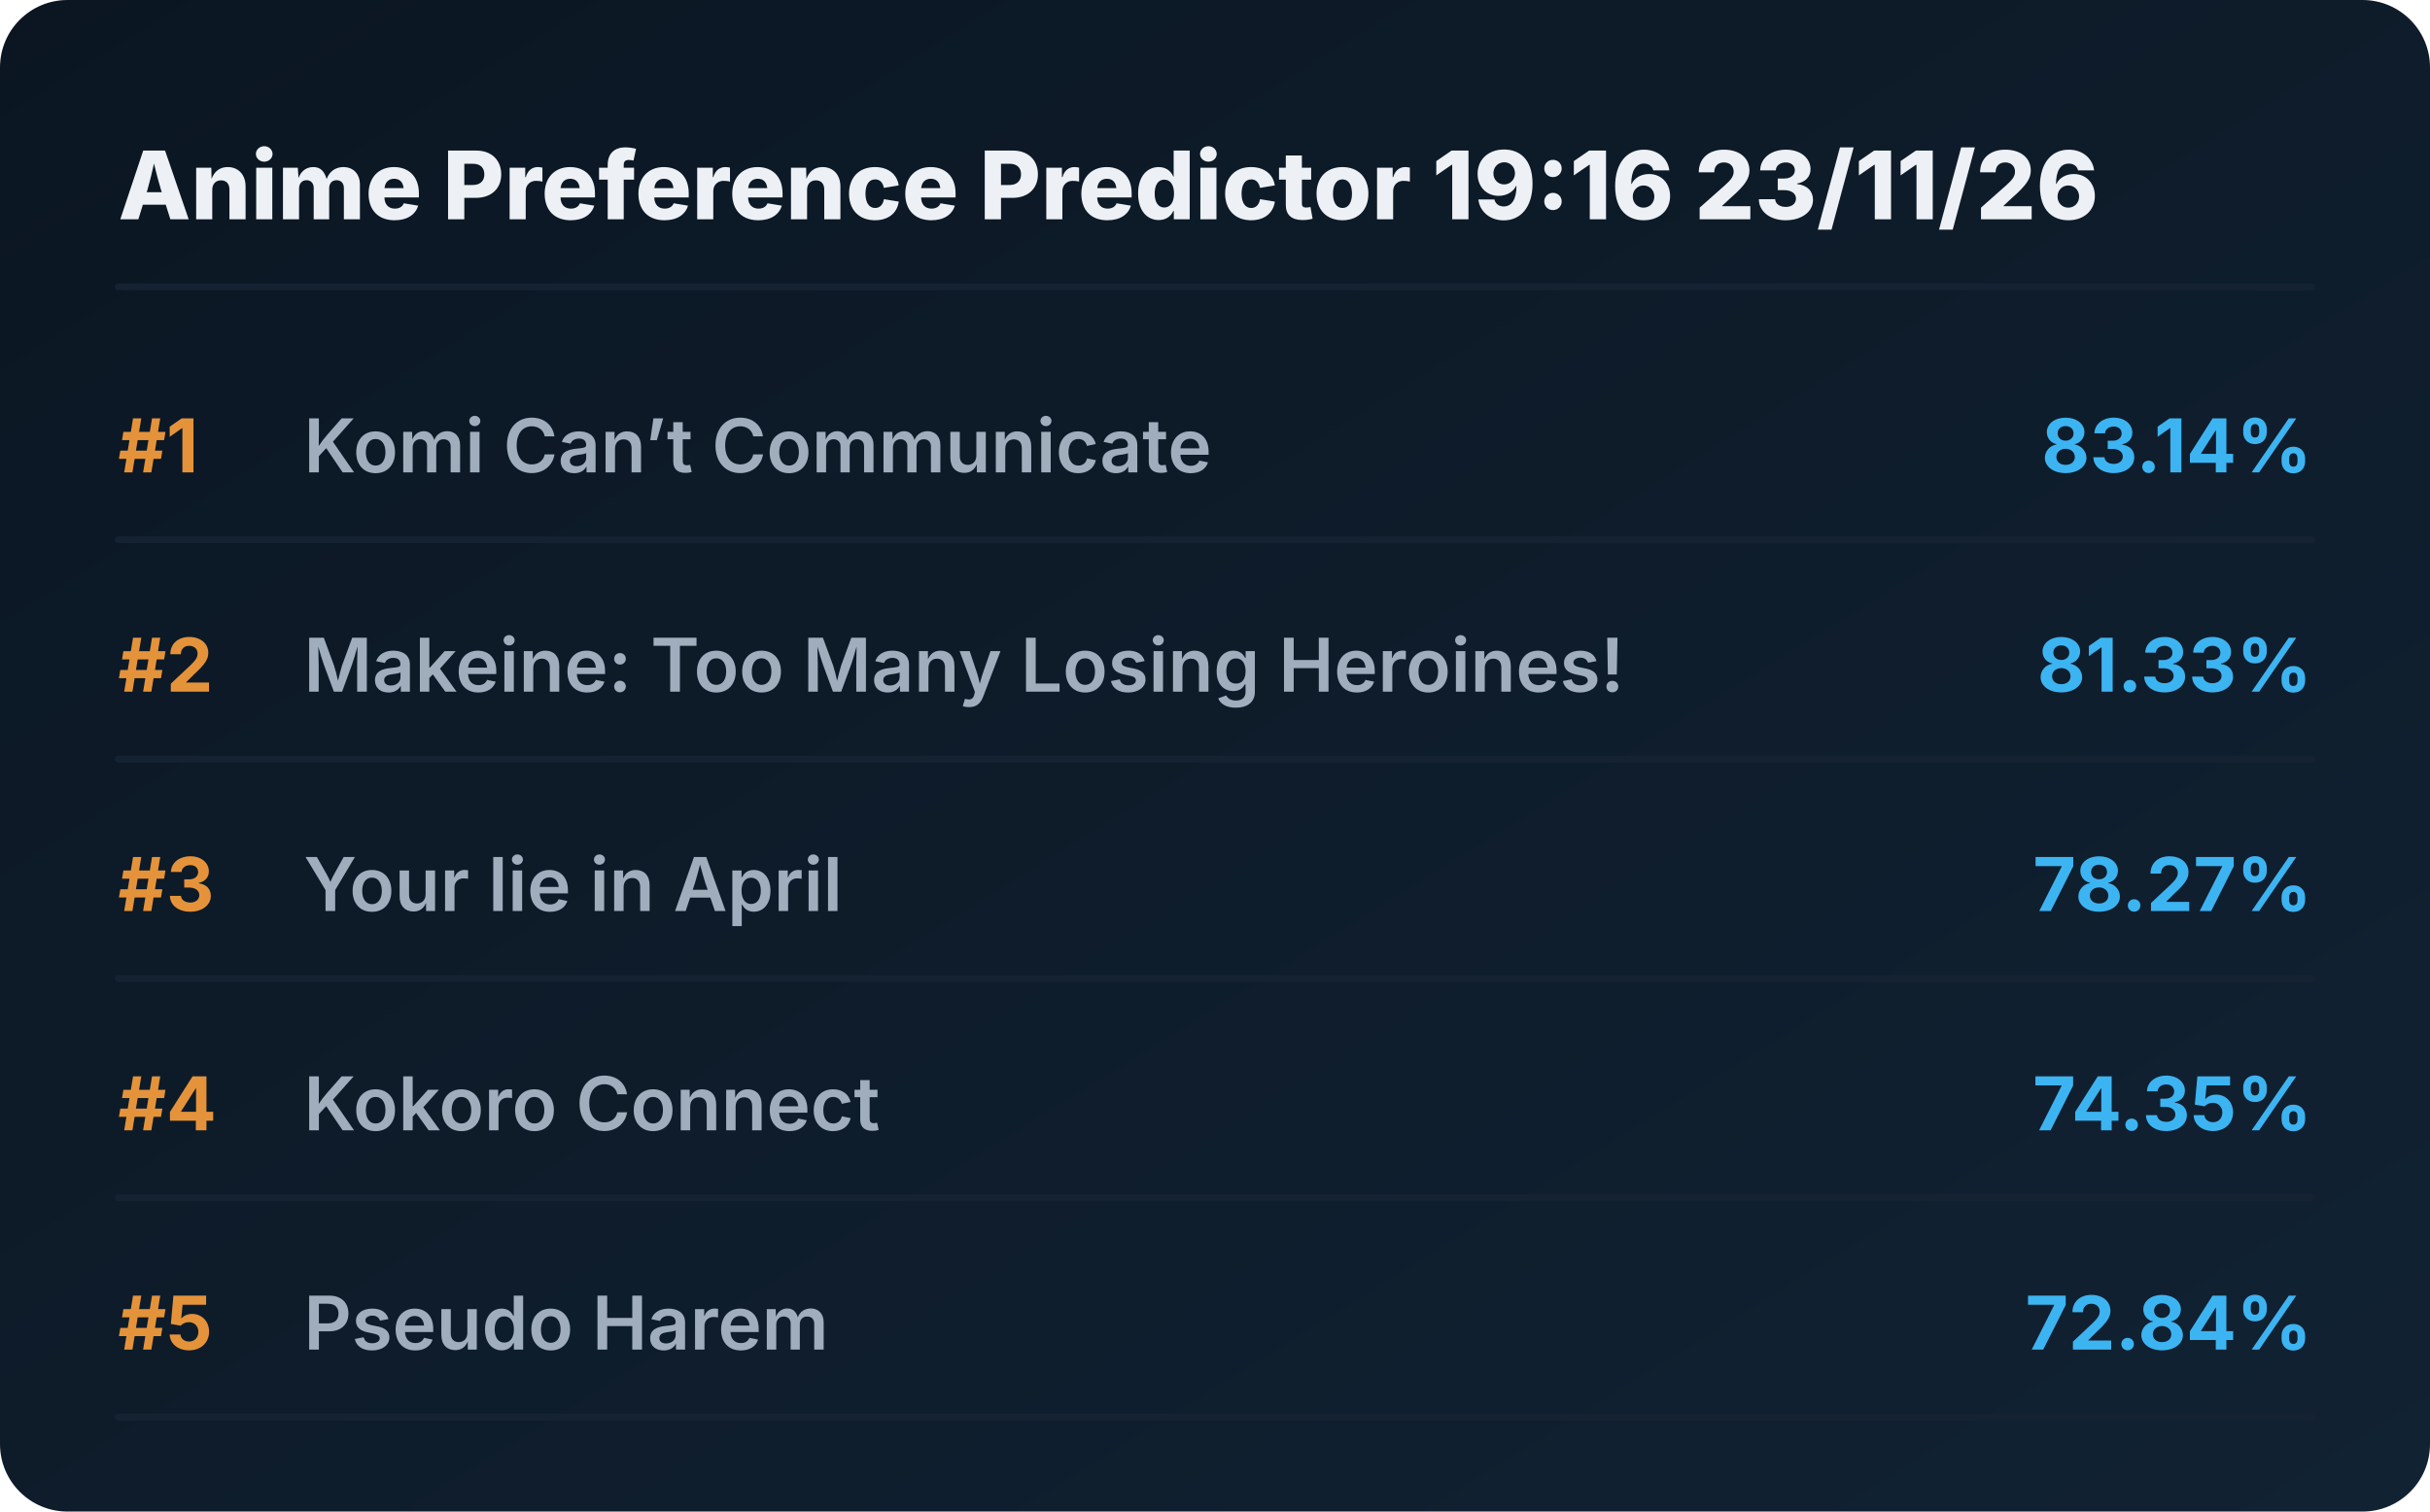
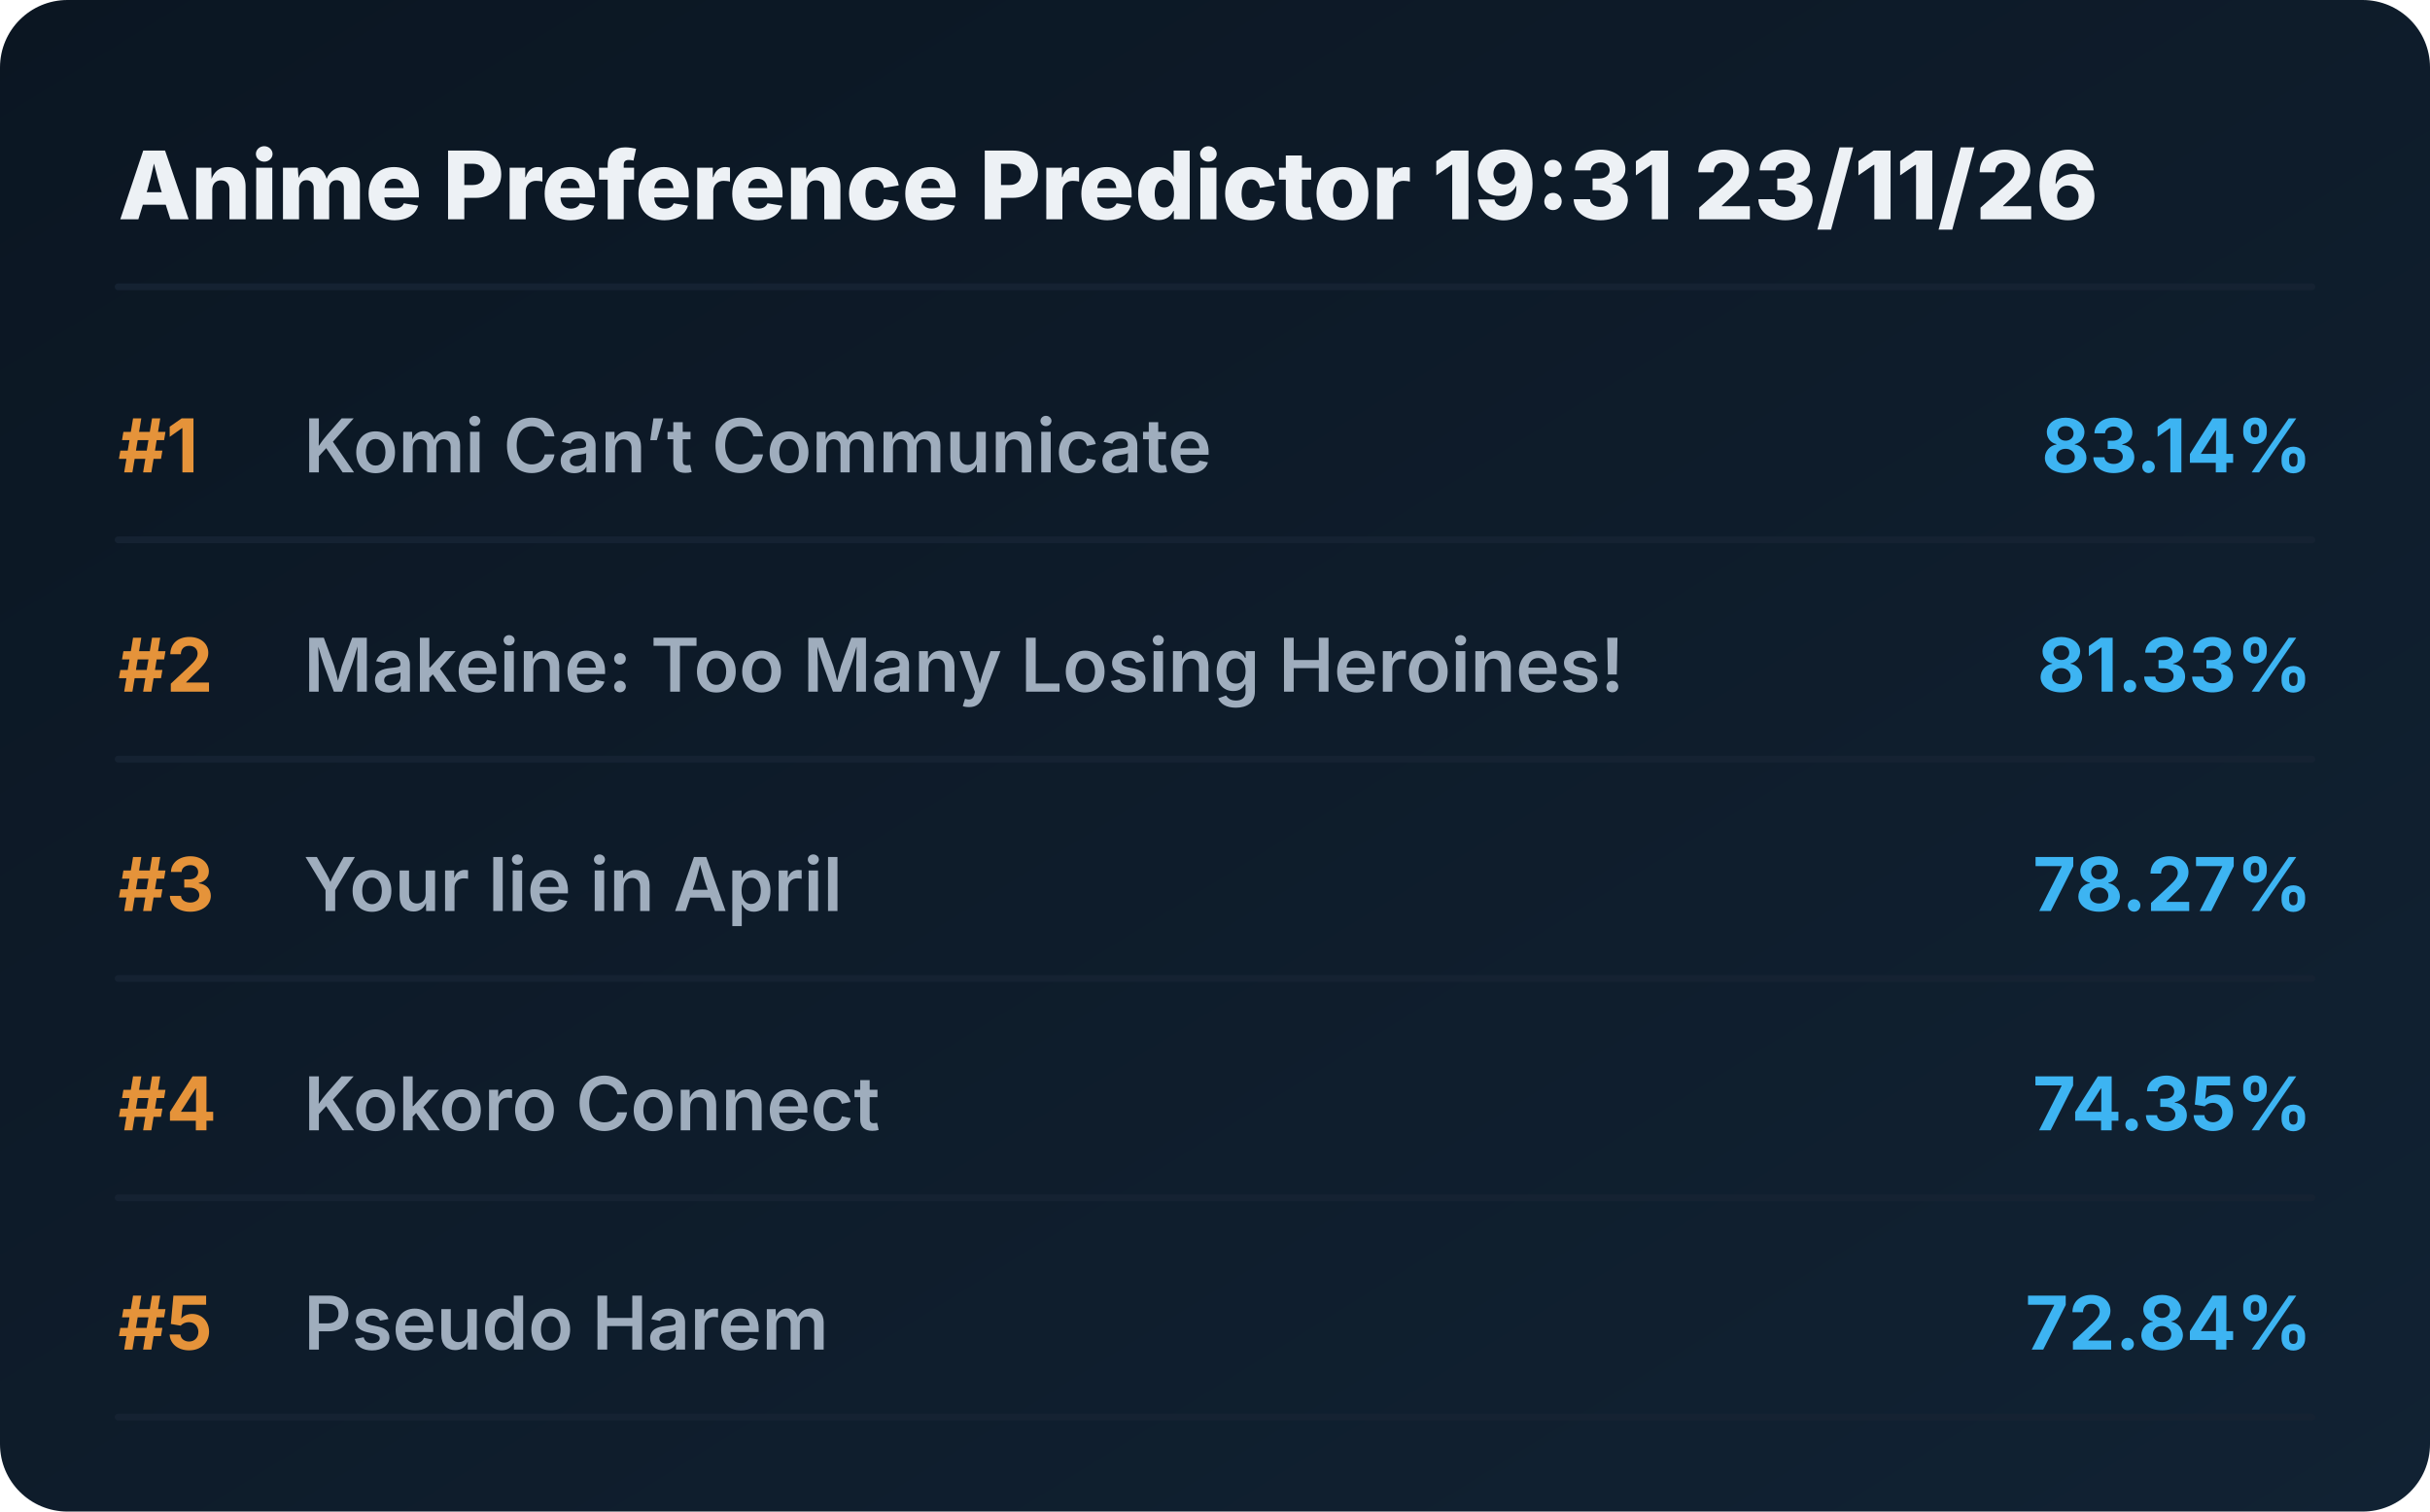
<svg xmlns="http://www.w3.org/2000/svg" viewBox="0 0 720 448" preserveAspectRatio="xMidYMid meet" style="width: 100%; height: auto; max-width: 720px;">
  <defs>
    <linearGradient id="boxGrad" x1="0%" y1="0%" x2="100%" y2="100%">
      <stop offset="0%" stop-color="#0b1622" />
      <stop offset="100%" stop-color="#112233" />
    </linearGradient>
    <clipPath id="titleClip">
      <rect x="90" y="0" width="510" height="100%" />
    </clipPath>
  </defs>
  <style>
    .bg { fill: url(#boxGrad); rx: 20px; }
    .header { font-family: 'Overpass', 'Inter', system-ui, sans-serif; font-weight: 800; font-size: 28px; fill: #edf1f5; }
    .rank { font-family: 'Overpass', 'Inter', system-ui, sans-serif; font-weight: 700; font-size: 22px; fill: #e5933a; }
    .title { font-family: 'Overpass', 'Inter', system-ui, sans-serif; font-weight: 600; font-size: 22px; fill: #9fadbd; }
    .score { font-family: 'Overpass', 'Inter', system-ui, sans-serif; font-weight: 700; font-size: 22px; fill: #3db4f2; }
    .line { stroke: #152232; stroke-width: 2; stroke-linecap: round; }
  </style>
  <rect class="bg" width="720" height="448" />
-   <text x="35" y="65" class="header">Anime Preference Predictor 19:16 23/11/26</text>
+   <text x="35" y="65" class="header">Anime Preference Predictor 19:31 23/11/26</text>
  <line x1="35" y1="85" x2="685" y2="85" class="line" />
  <g transform="translate(0, 0)">
    <text x="35" y="140" class="rank">#1</text>
    <text x="90" y="140" class="title">Komi Can’t Communicate</text>
    <text x="685" y="140" class="score" text-anchor="end">83.14%</text>
    <line x1="35" y1="160" x2="685" y2="160" class="line" />
  </g>
  <g transform="translate(0, 65)">
    <text x="35" y="140" class="rank">#2</text>
    <text x="90" y="140" class="title">Makeine: Too Many Losing Heroines!</text>
    <text x="685" y="140" class="score" text-anchor="end">81.33%</text>
    <line x1="35" y1="160" x2="685" y2="160" class="line" />
  </g>
  <g transform="translate(0, 130)">
    <text x="35" y="140" class="rank">#3</text>
    <text x="90" y="140" class="title">Your lie in April</text>
    <text x="685" y="140" class="score" text-anchor="end">78.27%</text>
    <line x1="35" y1="160" x2="685" y2="160" class="line" />
  </g>
  <g transform="translate(0, 195)">
    <text x="35" y="140" class="rank">#4</text>
    <text x="90" y="140" class="title">Kokoro Connect</text>
    <text x="685" y="140" class="score" text-anchor="end">74.35%</text>
    <line x1="35" y1="160" x2="685" y2="160" class="line" />
  </g>
  <g transform="translate(0, 260)">
    <text x="35" y="140" class="rank">#5</text>
    <text x="90" y="140" class="title">Pseudo Harem</text>
    <text x="685" y="140" class="score" text-anchor="end">72.84%</text>
    <line x1="35" y1="160" x2="685" y2="160" class="line" />
  </g>
</svg>
